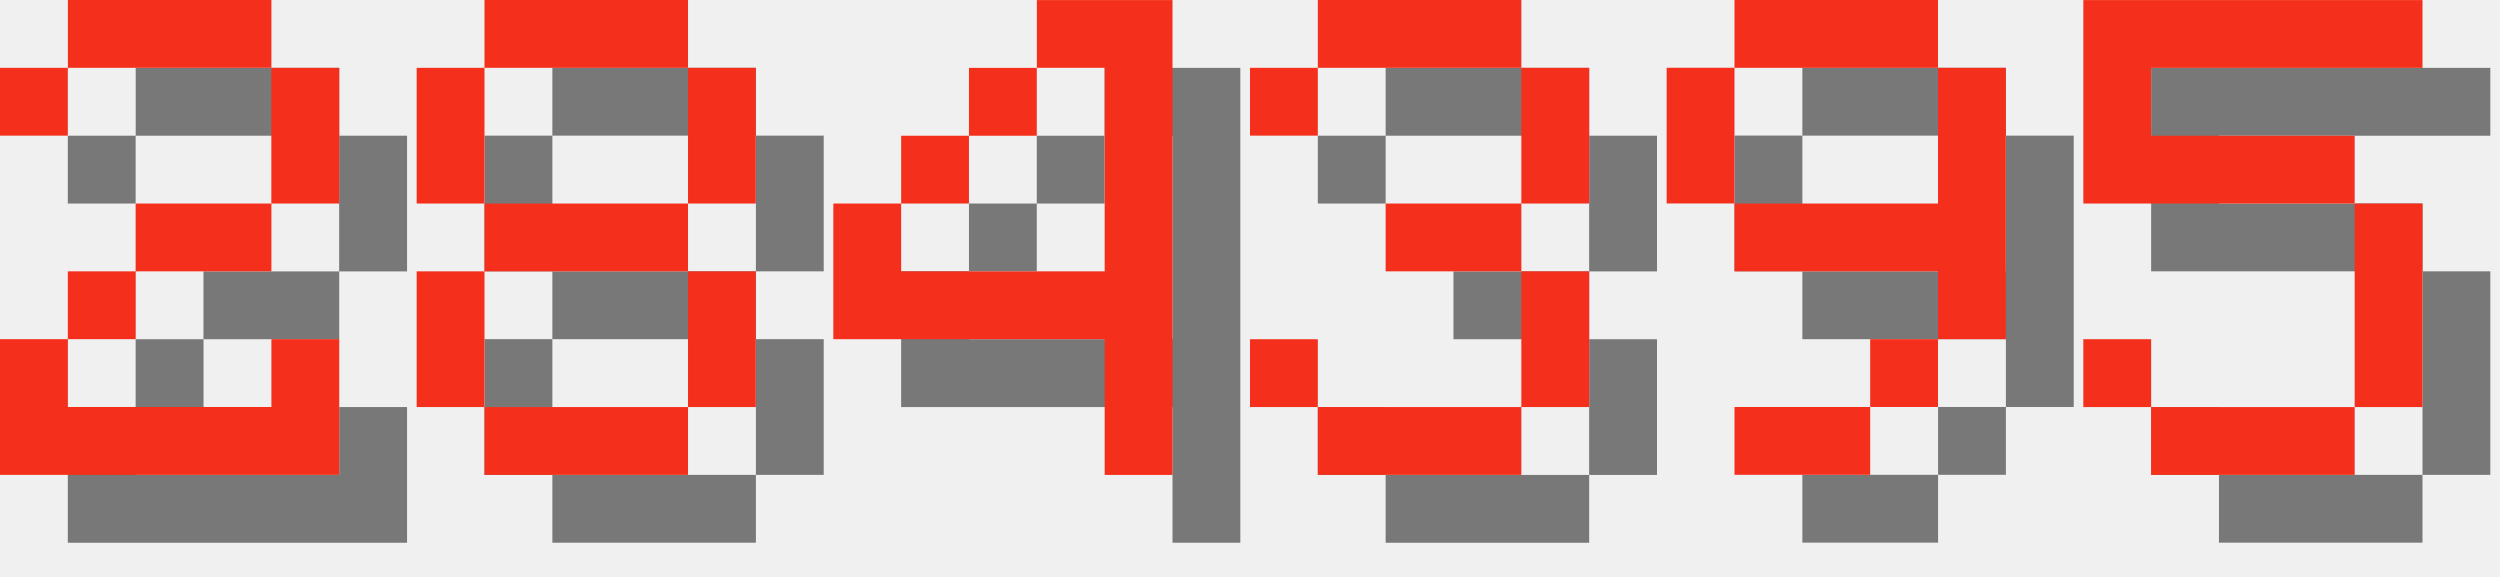
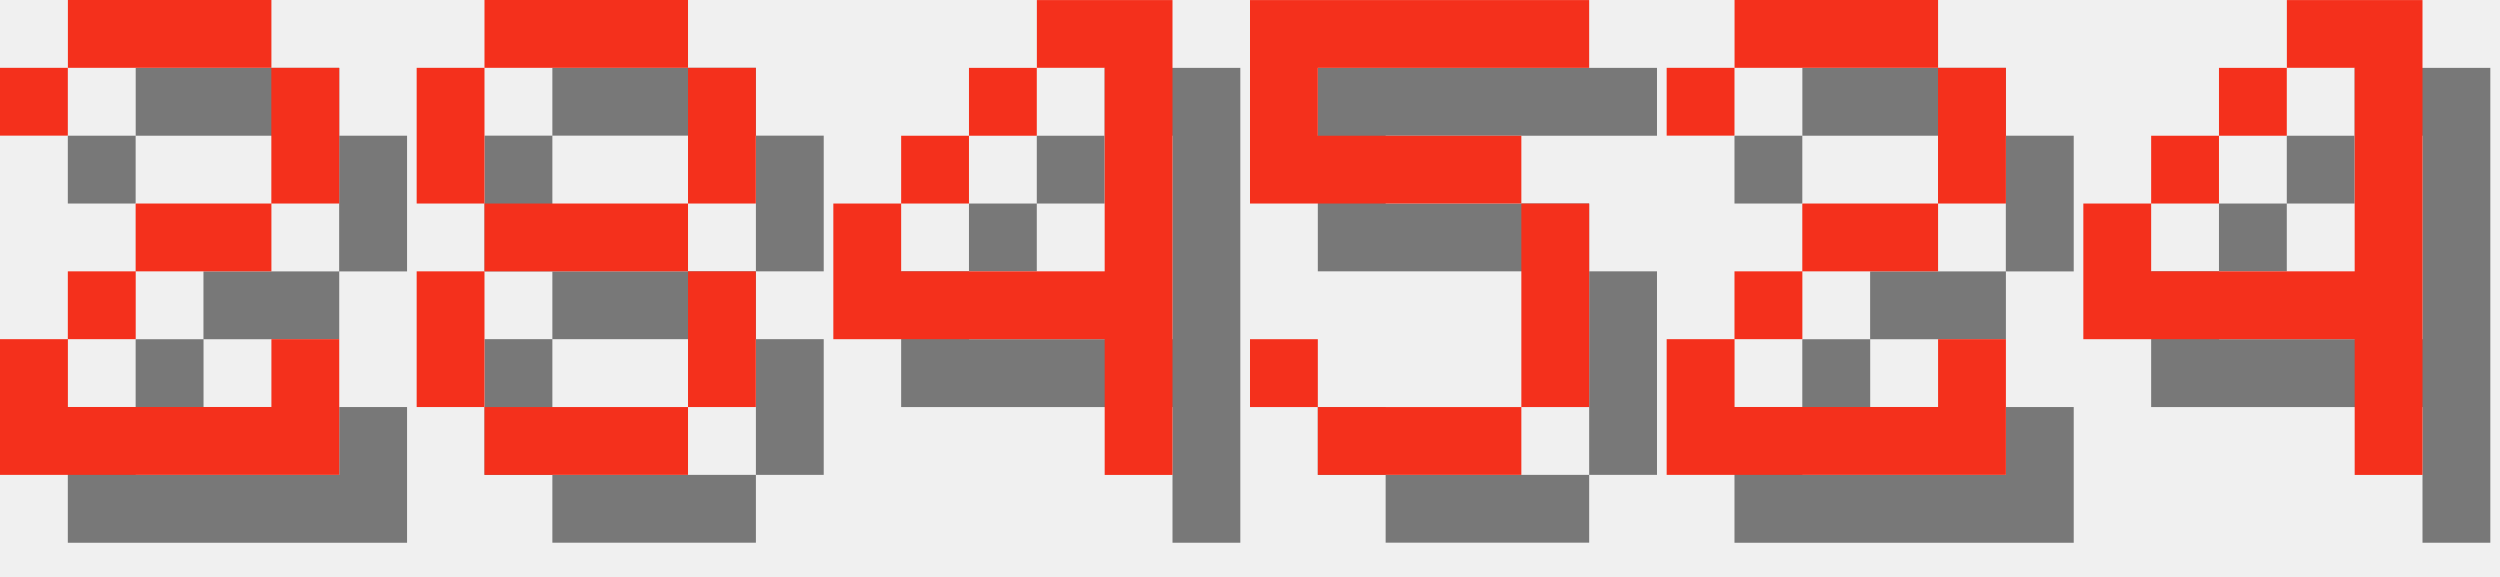
<svg xmlns="http://www.w3.org/2000/svg" version="1.1" width="156.0" height="36">
  <style>
        .text-foreground {
            fill: #F4301C;
        }
        .text-shadow {
            fill: #000000;
            fill-opacity: 0.5;
        }
    </style>
  <g class="digit" id="digit_2" transform="translate(0.0, 0), scale(4)">
    <path id="digit_2_shadow" class="text-shadow" d="m1.058 2.117v1.058h1.058v-1.058h3.175v2.117h-2.117v1.058h-1.058v1.058h-1.058v2.117h5.292v-2.117h-1.058v1.058h-3.175v-1.058h1.058v-1.058h2.117v-1.058h1.058v-2.117h-1.058v-1.058h-3.175v1.058h-1.058z" fill-opacity=".5" style="paint-order:stroke fill markers" />
    <path id="digit_2_fg" class="text-foreground" d="m0 1.058v1.058h1.058v-1.058h3.175v2.117h-2.117v1.058h-1.058v1.058h-1.058v2.117h5.292v-2.117h-1.058v1.058h-3.175v-1.058h1.058v-1.058h2.117v-1.058h1.058v-2.117h-1.058v-1.058h-3.175v1.058h-1.058z" fill="#fff" style="paint-order:stroke fill markers" />
  </g>
  <g class="digit" id="digit_8" transform="translate(26.0, 0), scale(4)">
    <path id="digit_8_shadow" class="text-shadow" d="m2.117 1.058v1.058h3.175v-1.058h-3.175zm3.175 1.058v2.117h1.058v-2.117h-1.058zm0 2.117h-3.175v1.058h3.175v-1.058zm0 1.058v2.117h1.058v-2.117h-1.058zm0 2.117h-3.175v1.058h3.175v-1.058zm-3.175 0v-2.117h-1.058v2.117h1.058zm0-3.175v-2.117h-1.058v2.117h1.058z" fill-opacity=".5" style="paint-order:stroke fill markers" />
    <path id="digit_8_fg" class="text-foreground" d="m1.058 0v1.058h3.175v-1.058h-3.175zm3.175 1.058v2.117h1.058v-2.117h-1.058zm0 2.117h-3.175v1.058h3.175v-1.058zm0 1.058v2.117h1.058v-2.117h-1.058zm0 2.117h-3.175v1.058h3.175v-1.058zm-3.175 0v-2.117h-1.058v2.117h1.058zm0-3.175v-2.117h-1.058v2.117h1.058z" fill="#fff" style="paint-order:stroke fill markers" />
  </g>
  <g class="digit" id="digit_4" transform="translate(52.0, 0), scale(4)">
    <path id="digit_4_shadow" class="text-shadow" d="m4.233 1.058v1.058h1.058v3.175h-3.175v-1.058h-1.058v2.117h4.233v2.117h1.058v-7.408h-2.117zm-2.117 3.175h1.058v-1.058h-1.058v1.058zm1.058-1.058h1.058v-1.058h-1.058v1.058z" fill-opacity=".5" style="paint-order:stroke fill markers" />
    <path id="digit_4_fg" class="text-foreground" d="m3.175 0v1.058h1.058v3.175h-3.175v-1.058h-1.058v2.117h4.233v2.117h1.058v-7.408h-2.117zm-2.117 3.175h1.058v-1.058h-1.058v1.058zm1.058-1.058h1.058v-1.058h-1.058v1.058z" fill="#fff" style="paint-order:stroke fill markers" />
  </g>
-   <g class="digit" id="digit_3" transform="translate(78.0, 0), scale(4)">
-     <path id="digit_3_shadow" class="text-shadow" d="m1.058 2.117v1.058h1.058v-1.058h3.175v2.117h-2.117v1.058h2.117v2.117h-3.175v-1.058h-1.058v1.058h1.058v1.058h3.175v-1.058h1.058v-2.117h-1.058v-1.058h1.058v-2.117h-1.058v-1.058h-3.175v1.058h-1.058z" fill-opacity=".5" style="paint-order:stroke fill markers" />
-     <path id="digit_3_fg" class="text-foreground" d="m0 1.058v1.058h1.058v-1.058h3.175v2.117h-2.117v1.058h2.117v2.117h-3.175v-1.058h-1.058v1.058h1.058v1.058h3.175v-1.058h1.058v-2.117h-1.058v-1.058h1.058v-2.117h-1.058v-1.058h-3.175v1.058h-1.058z" fill="#fff" style="paint-order:stroke fill markers" />
-   </g>
-   <g class="digit" id="digit_9" transform="translate(104.0, 0), scale(4)">
-     <path id="digit_9_shadow" class="text-shadow" d="m2.117 1.058v1.058h3.175v-1.058h-3.175zm3.175 1.058v2.117h-3.175v1.058h3.175v1.058h1.058v-4.233h-1.058zm0 4.233h-1.058v1.058h1.058v-1.058zm-1.058 1.058h-2.117v1.058h2.117v-1.058zm-2.117-3.175v-2.117h-1.058v2.117h1.058z" fill-opacity=".5" style="paint-order:stroke fill markers" />
-     <path id="digit_9_fg" class="text-foreground" d="m1.058 0v1.058h3.175v-1.058h-3.175zm3.175 1.058v2.117h-3.175v1.058h3.175v1.058h1.058v-4.233h-1.058zm0 4.233h-1.058v1.058h1.058v-1.058zm-1.058 1.058h-2.117v1.058h2.117v-1.058zm-2.117-3.175v-2.117h-1.058v2.117h1.058z" fill="#fff" style="paint-order:stroke fill markers" />
-   </g>
-   <g class="digit" id="digit_5" transform="translate(130.0, 0), scale(4)">
+   <g class="digit" id="digit_5" transform="translate(78.0, 0), scale(4)">
    <path id="digit_5_shadow" class="text-shadow" d="m1.058 1.058v3.175h4.233v3.175h-3.175v-1.058h-1.058v1.058h1.058v1.058h3.175v-1.058h1.058v-3.175h-1.058v-1.058h-3.175v-1.058h4.233v-1.058h-5.292z" fill-opacity=".5" style="paint-order:stroke fill markers" />
    <path id="digit_5_fg" class="text-foreground" d="m0 0v3.175h4.233v3.175h-3.175v-1.058h-1.058v1.058h1.058v1.058h3.175v-1.058h1.058v-3.175h-1.058v-1.058h-3.175v-1.058h4.233v-1.058h-5.292z" fill="#fff" style="paint-order:stroke fill markers" />
  </g>
+   <g class="digit" id="digit_2" transform="translate(104.0, 0), scale(4)">
+     <path id="digit_2_shadow" class="text-shadow" d="m1.058 2.117v1.058h1.058v-1.058h3.175v2.117h-2.117v1.058h-1.058v1.058h-1.058v2.117h5.292v-2.117h-1.058v1.058h-3.175v-1.058h1.058v-1.058h2.117v-1.058h1.058v-2.117h-1.058v-1.058h-3.175v1.058h-1.058z" fill-opacity=".5" style="paint-order:stroke fill markers" />
+     <path id="digit_2_fg" class="text-foreground" d="m0 1.058v1.058h1.058v-1.058h3.175v2.117h-2.117v1.058h-1.058v1.058h-1.058v2.117h5.292v-2.117h-1.058v1.058h-3.175v-1.058h1.058v-1.058h2.117v-1.058h1.058v-2.117h-1.058v-1.058h-3.175v1.058h-1.058z" fill="#fff" style="paint-order:stroke fill markers" />
+   </g>
+   <g class="digit" id="digit_4" transform="translate(130.0, 0), scale(4)">
+     <path id="digit_4_shadow" class="text-shadow" d="m4.233 1.058v1.058h1.058v3.175h-3.175v-1.058h-1.058v2.117h4.233v2.117h1.058v-7.408h-2.117zm-2.117 3.175h1.058v-1.058h-1.058v1.058zm1.058-1.058h1.058v-1.058h-1.058v1.058z" fill-opacity=".5" style="paint-order:stroke fill markers" />
+     <path id="digit_4_fg" class="text-foreground" d="m3.175 0v1.058h1.058v3.175h-3.175v-1.058h-1.058v2.117h4.233v2.117h1.058v-7.408h-2.117zm-2.117 3.175h1.058v-1.058h-1.058v1.058zm1.058-1.058h1.058v-1.058h-1.058v1.058z" fill="#fff" style="paint-order:stroke fill markers" />
+   </g>
</svg>
